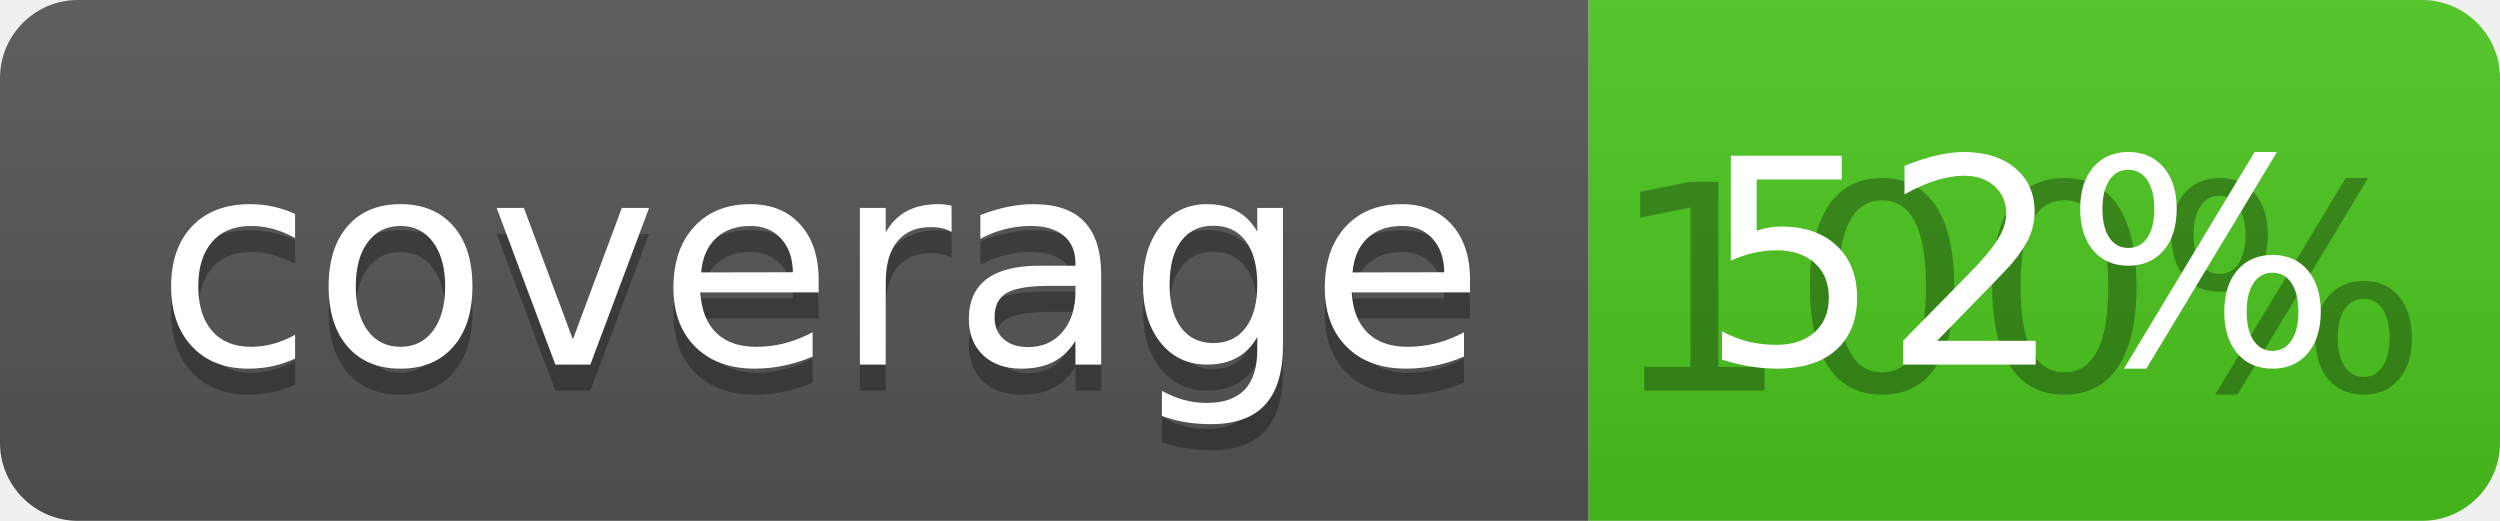
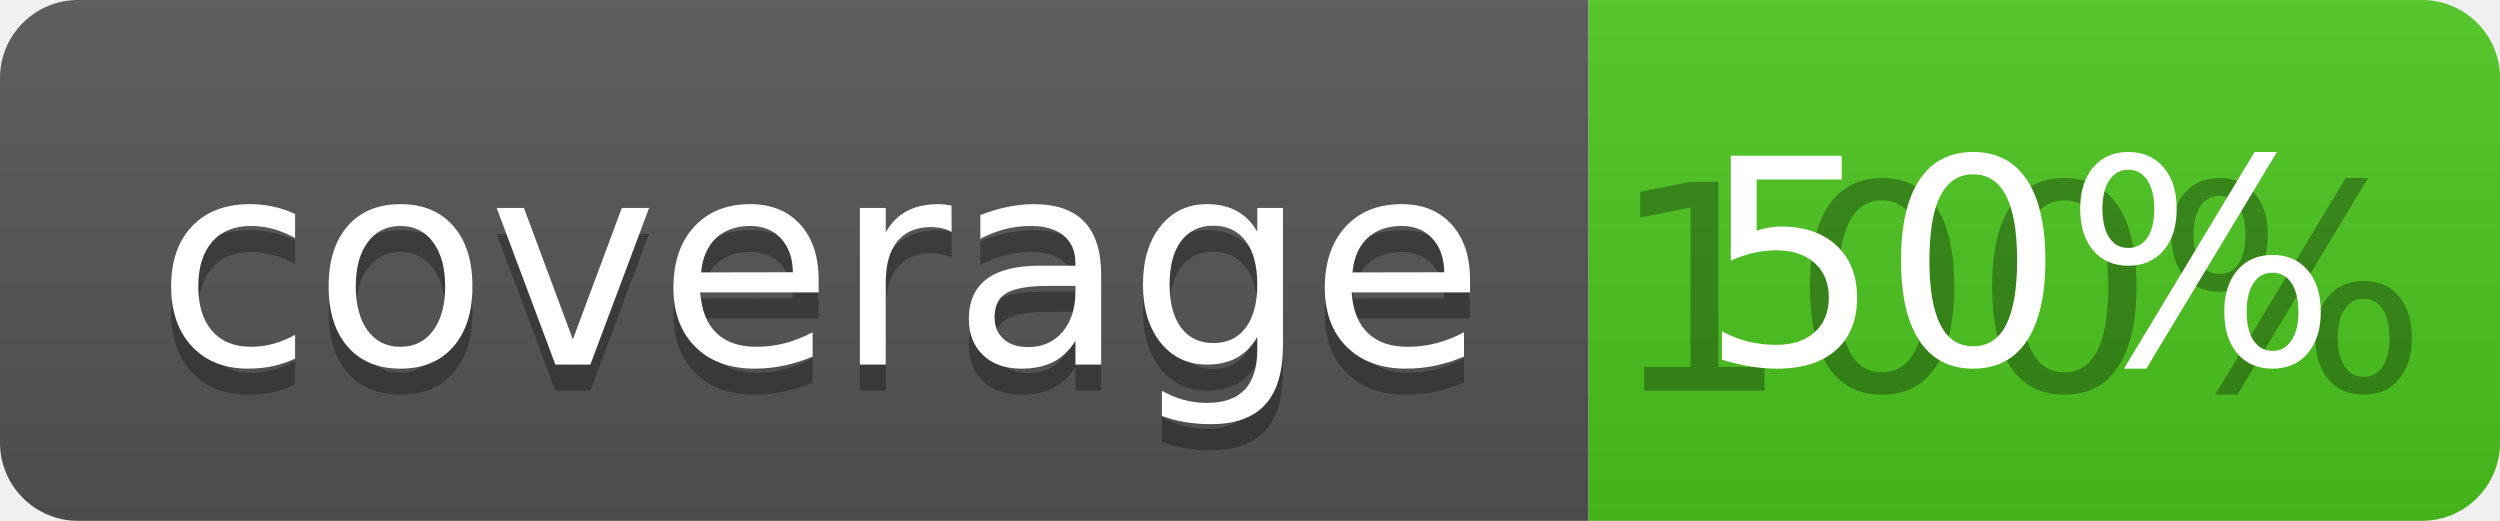
<svg xmlns="http://www.w3.org/2000/svg" width="96" height="20">
  <linearGradient id="b" x2="0" y2="100%">
    <stop offset="0" stop-color="#bbb" stop-opacity=".1" />
    <stop offset="1" stop-opacity=".1" />
  </linearGradient>
  <clipPath id="a">
    <rect width="96" height="20" rx="3" fill="#fff" />
  </clipPath>
  <g clip-path="url(#a)">
    <path fill="#555" d="M0 0h61v20H0z" />
    <path fill="#4CC61E" d="M61 0h35v20H61z" />
    <path fill="url(#b)" d="M0 0h96v20H0z" />
  </g>
  <g fill="#fff" text-anchor="middle" font-family="DejaVu Sans,Verdana,Geneva,sans-serif" font-size="110">
    <text x="315" y="150" fill="#010101" fill-opacity=".3" transform="scale(.1)" textLength="510">coverage</text>
    <text x="315" y="140" transform="scale(.1)" textLength="510">coverage</text>
    <text x="775" y="150" fill="#010101" fill-opacity=".3" transform="scale(.1)" textLength="250">100%</text>
-     <text x="775" y="140" transform="scale(.1)" textLength="250">52%</text>
+     <text x="775" y="140" transform="scale(.1)" textLength="250">50%</text>
  </g>
</svg>
